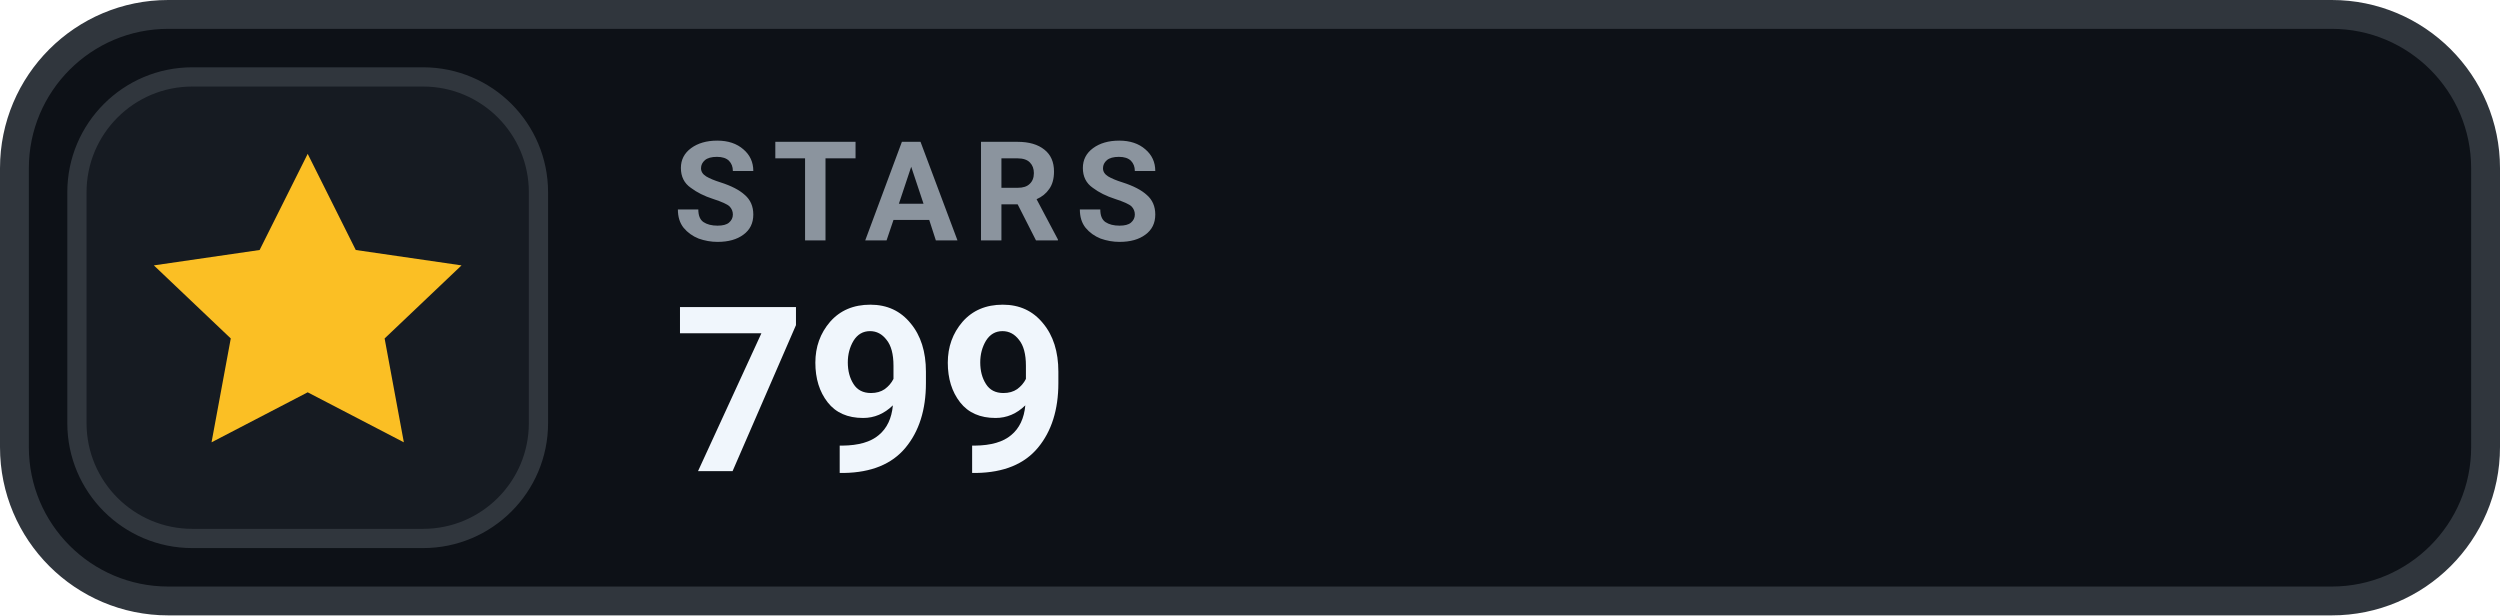
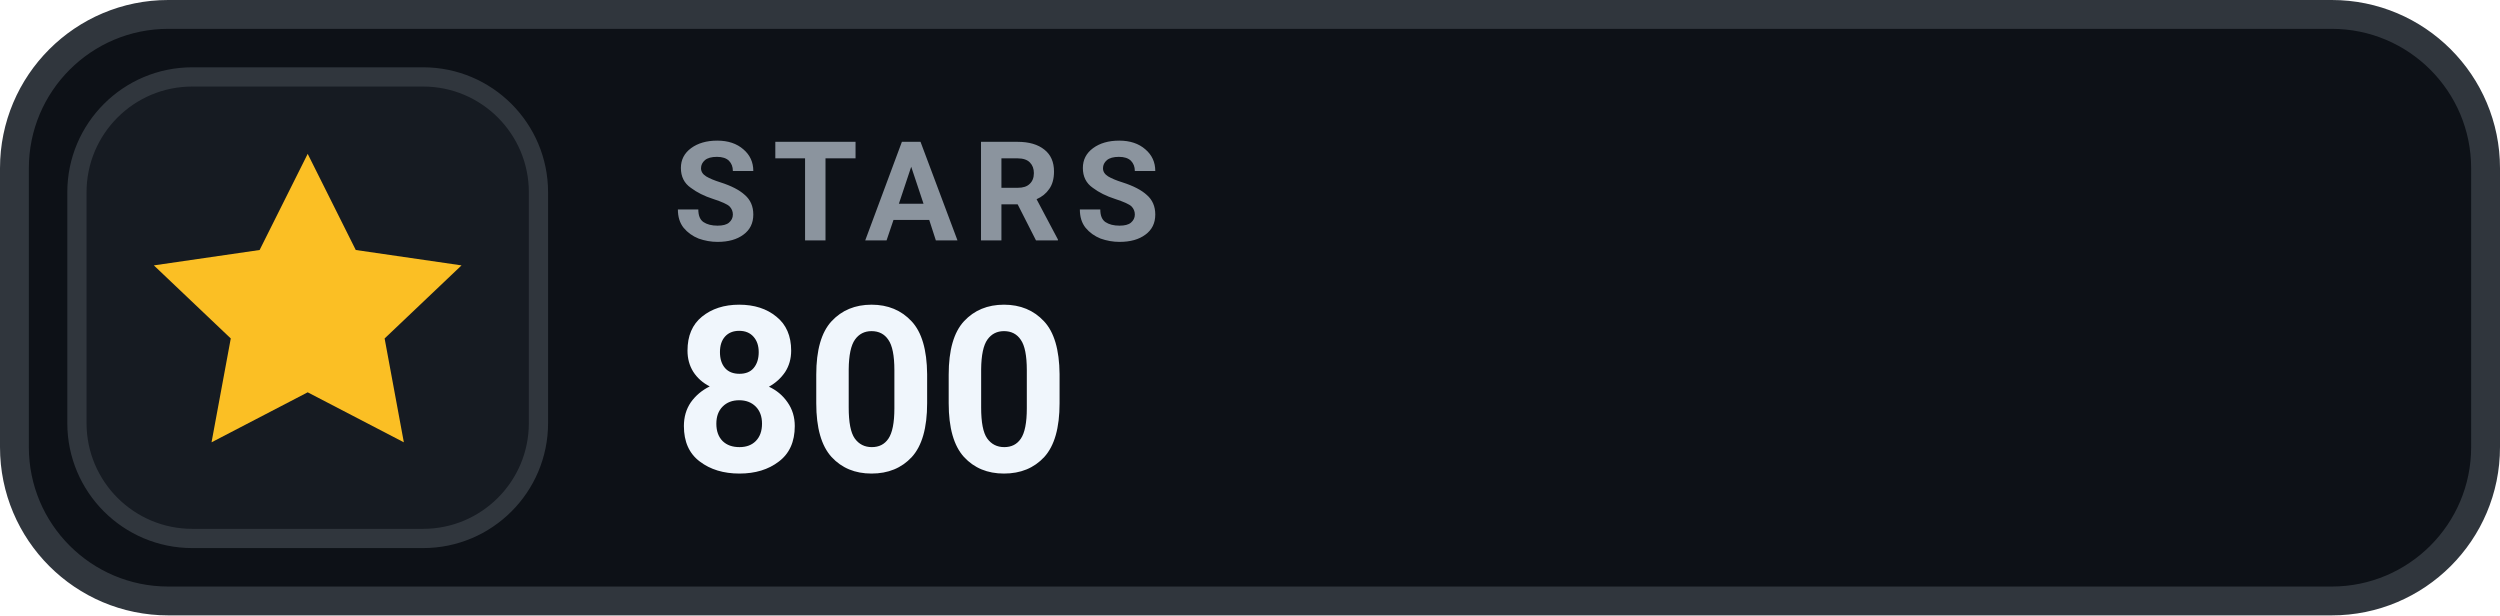
- <svg xmlns="http://www.w3.org/2000/svg" width="130" height="32" viewBox="0 0 130 32" role="img" aria-label="STARS 799">
+ <svg xmlns="http://www.w3.org/2000/svg" width="130" height="32" viewBox="0 0 130 32" role="img" aria-label="STARS 800">
  <rect x=".75" y=".75" width="128.5" height="30.5" rx="8" fill="#0D1117" stroke="#30363D" stroke-width="1.5" />
  <rect x="4" y="4" width="24" height="24" rx="6" fill="#161B22" stroke="#30363D" stroke-width="1" />
  <g transform="translate(16 16)" style="color:#FBBF24;">
    <path d="M0 -8 l2.5 5 5.5 .8 -4 3.8 1 5.4 -5 -2.6 -5 2.6 1 -5.4 -4 -3.8 5.5 -.8 Z" fill="currentColor" />
  </g>
  <text x="35" y="12.5" fill="#8B949E" font-family="-apple-system,BlinkMacSystemFont,'Segoe UI',Roboto,Helvetica,Arial,sans-serif" font-size="7.2" font-weight="700" letter-spacing=".75">STARS</text>
-   <text x="35" y="24.5" fill="#F0F6FC" font-family="-apple-system,BlinkMacSystemFont,'Segoe UI',Roboto,Helvetica,Arial,sans-serif" font-size="12" font-weight="700">799</text>
+   <text x="35" y="24.5" fill="#F0F6FC" font-family="-apple-system,BlinkMacSystemFont,'Segoe UI',Roboto,Helvetica,Arial,sans-serif" font-size="12" font-weight="700">800</text>
</svg>
